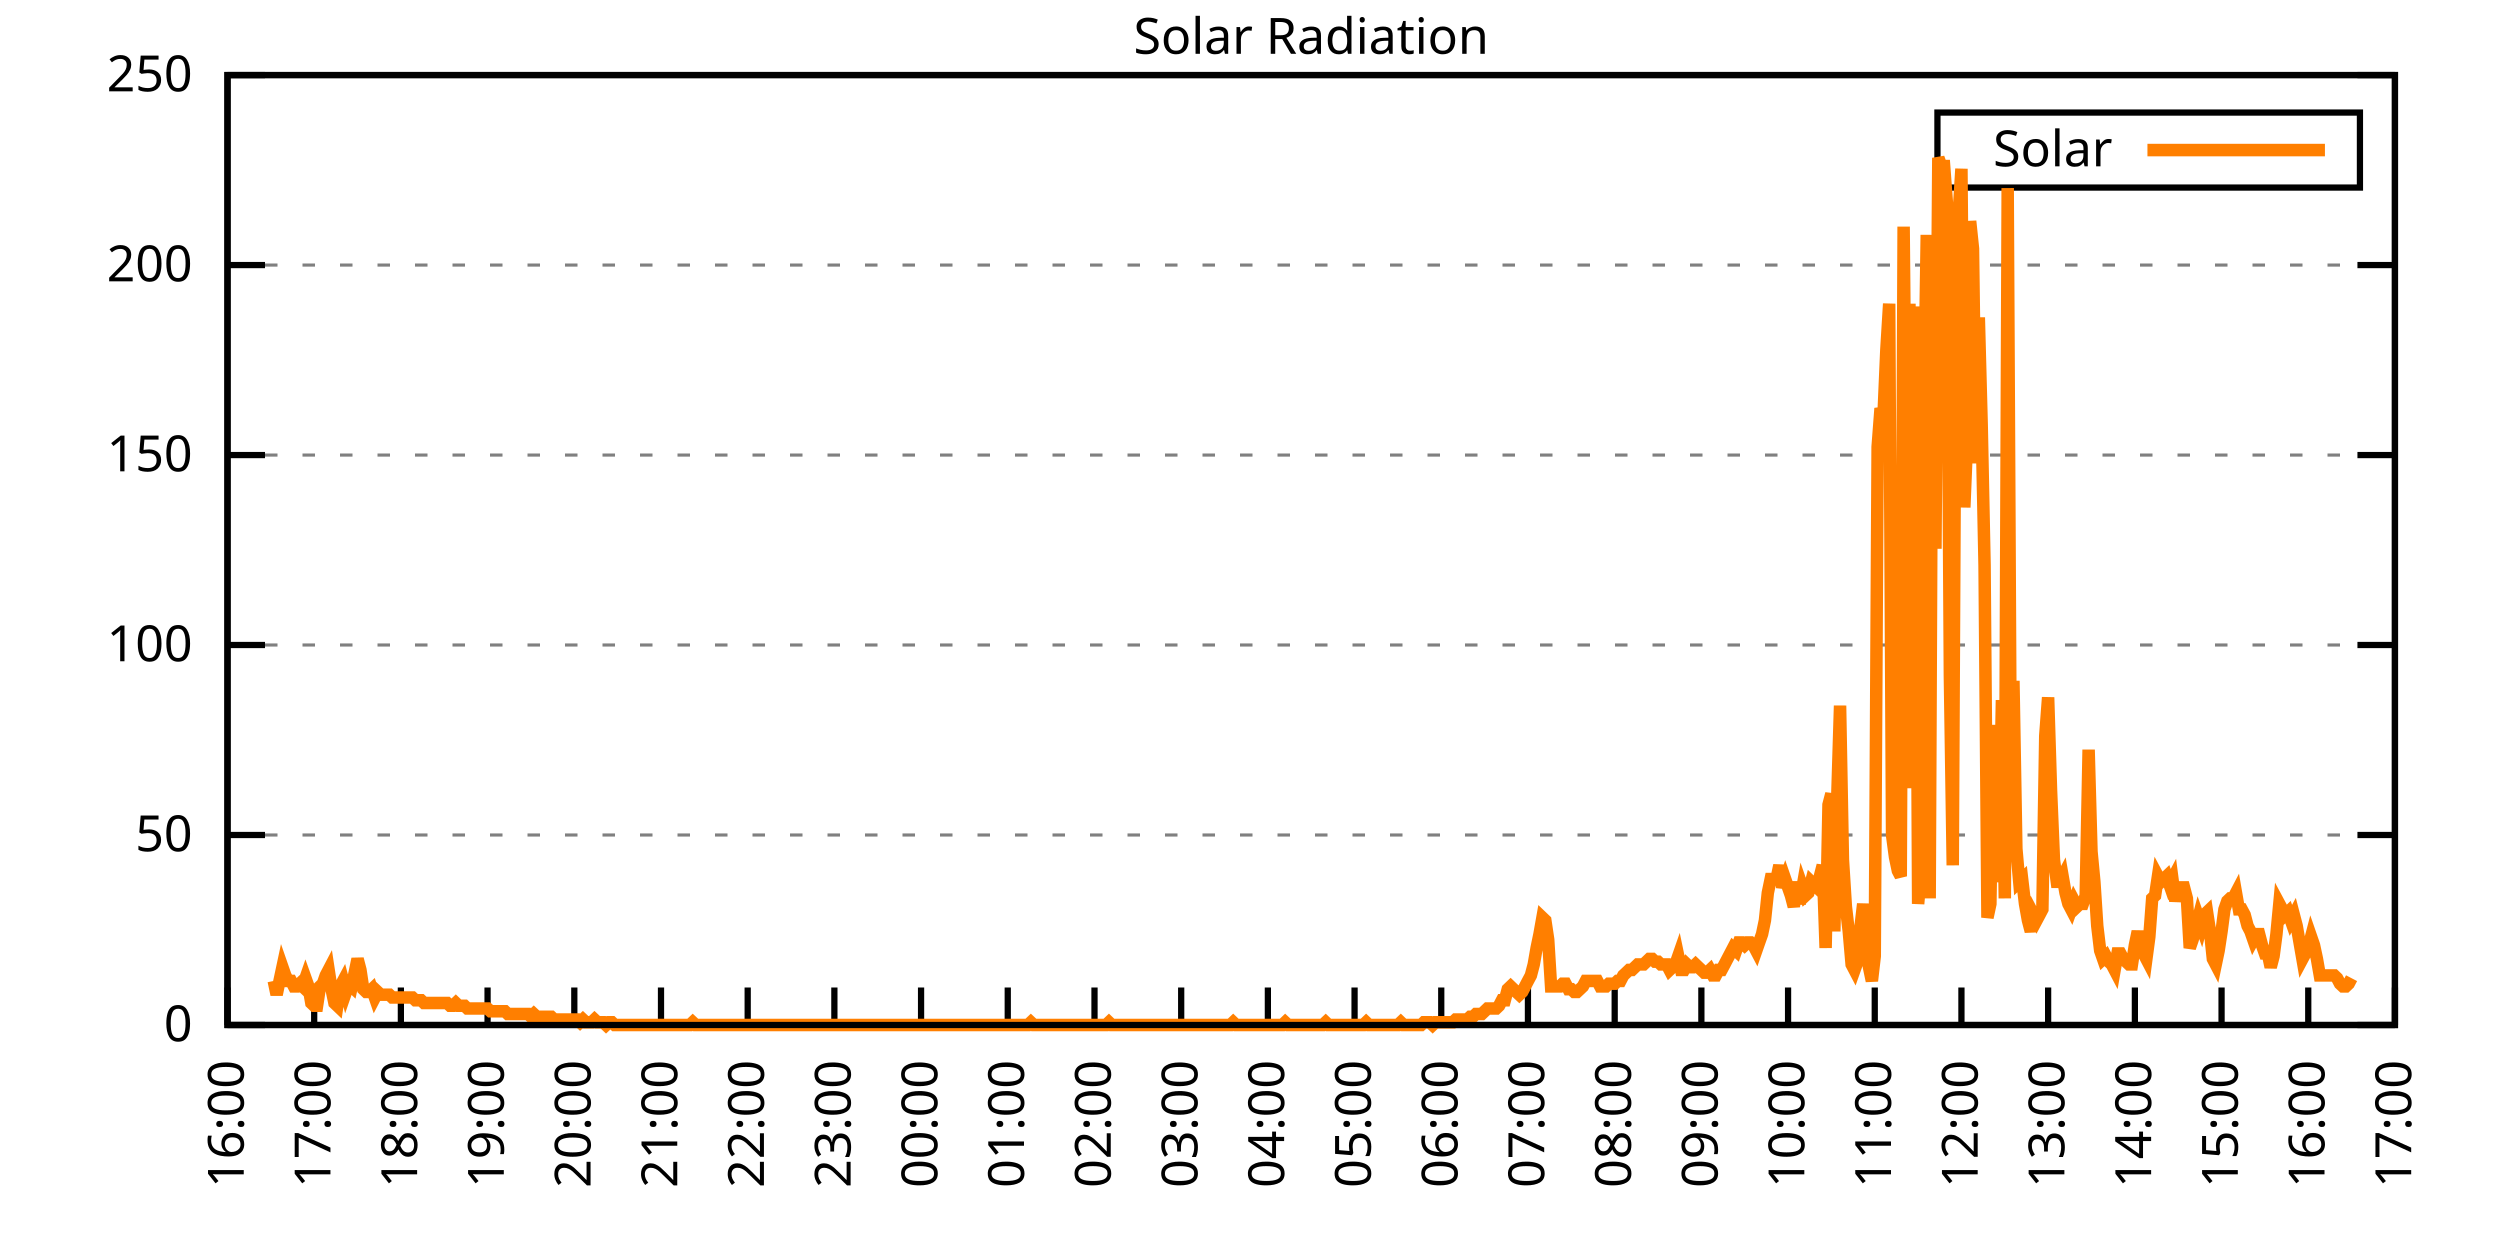
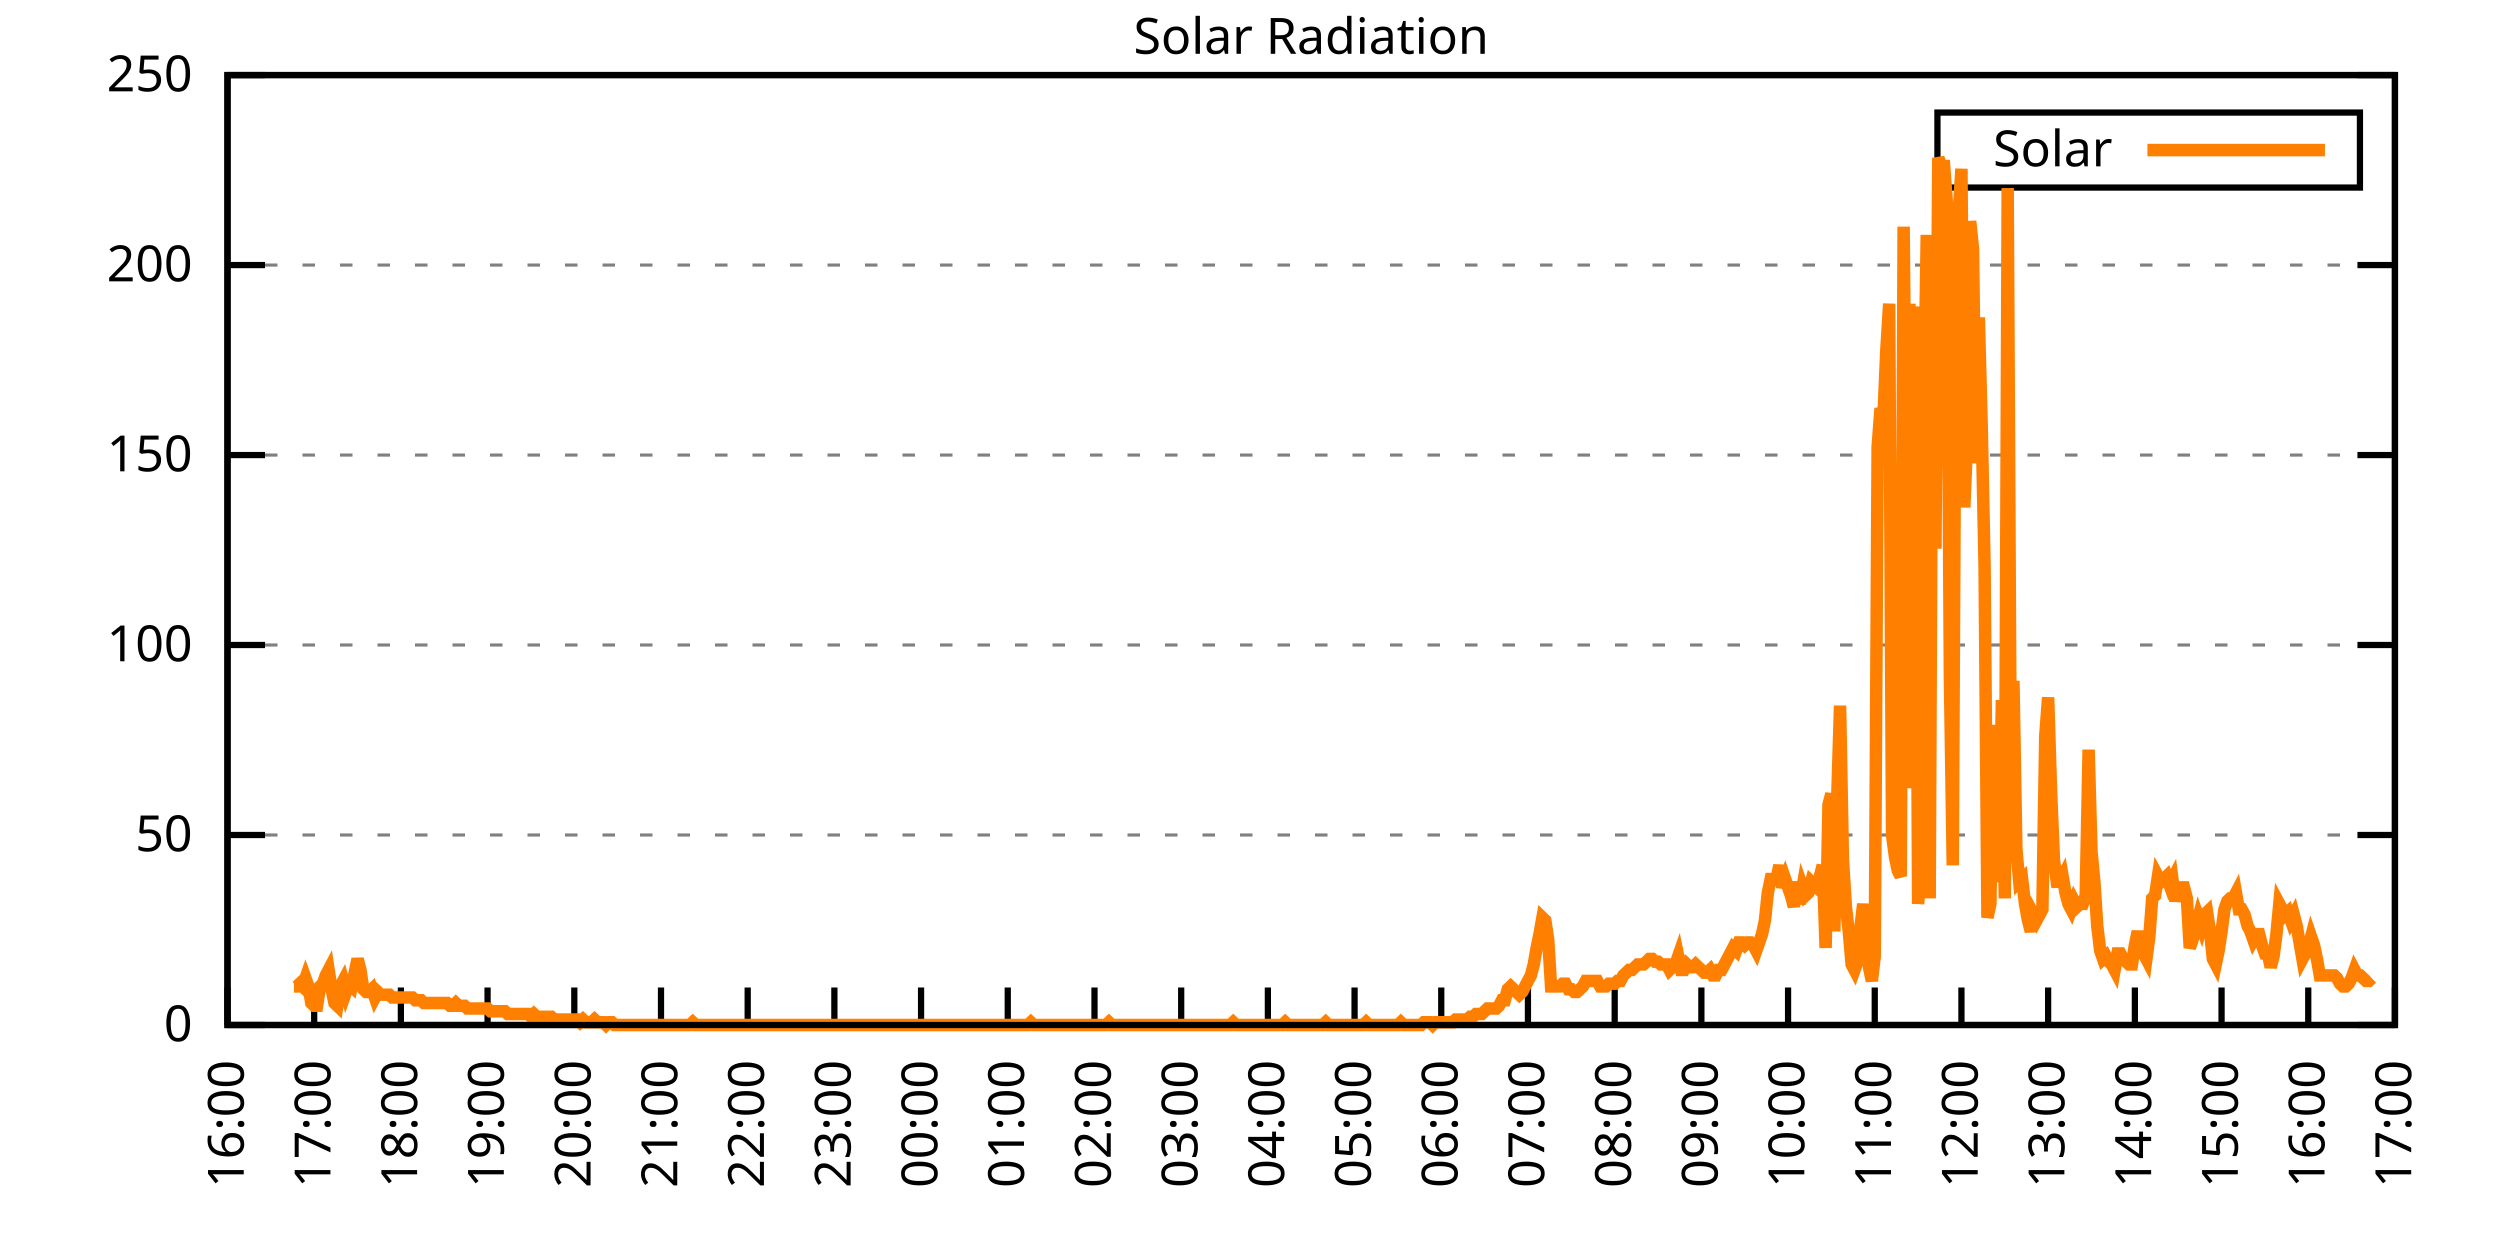
<svg xmlns="http://www.w3.org/2000/svg" xmlns:xlink="http://www.w3.org/1999/xlink" width="400" height="200" viewBox="0 0 400 200">
  <g id="gnuplot_canvas">
    <rect x="0" y="0" width="400" height="200" fill="none" />
    <defs>
      <circle id="gpDot" r="0.5" stroke-width="0.5" stroke="currentColor" />
      <path id="gpPt0" stroke-width="0.333" stroke="currentColor" d="M-1,0 h2 M0,-1 v2" />
      <path id="gpPt1" stroke-width="0.333" stroke="currentColor" d="M-1,-1 L1,1 M1,-1 L-1,1" />
      <path id="gpPt2" stroke-width="0.333" stroke="currentColor" d="M-1,0 L1,0 M0,-1 L0,1 M-1,-1 L1,1 M-1,1 L1,-1" />
      <rect id="gpPt3" stroke-width="0.333" stroke="currentColor" x="-1" y="-1" width="2" height="2" />
      <rect id="gpPt4" stroke-width="0.333" stroke="currentColor" fill="currentColor" x="-1" y="-1" width="2" height="2" />
      <circle id="gpPt5" stroke-width="0.333" stroke="currentColor" cx="0" cy="0" r="1" />
      <use xlink:href="#gpPt5" id="gpPt6" fill="currentColor" stroke="none" />
      <path id="gpPt7" stroke-width="0.333" stroke="currentColor" d="M0,-1.33 L-1.33,0.67 L1.33,0.67 z" />
      <use xlink:href="#gpPt7" id="gpPt8" fill="currentColor" stroke="none" />
      <use xlink:href="#gpPt7" id="gpPt9" stroke="currentColor" transform="rotate(180)" />
      <use xlink:href="#gpPt9" id="gpPt10" fill="currentColor" stroke="none" />
      <use xlink:href="#gpPt3" id="gpPt11" stroke="currentColor" transform="rotate(45)" />
      <use xlink:href="#gpPt11" id="gpPt12" fill="currentColor" stroke="none" />
      <path id="gpPt13" stroke-width="0.333" stroke="currentColor" d="M0,1.330 L1.265,0.411 L0.782,-1.067 L-0.782,-1.076 L-1.265,0.411 z" />
      <use xlink:href="#gpPt13" id="gpPt14" fill="currentColor" stroke="none" />
      <filter id="textbox" filterUnits="objectBoundingBox" x="0" y="0" height="1" width="1">
        <feFlood flood-color="white" flood-opacity="1" result="bgnd" />
        <feComposite in="SourceGraphic" in2="bgnd" operator="atop" />
      </filter>
      <filter id="greybox" filterUnits="objectBoundingBox" x="0" y="0" height="1" width="1">
        <feFlood flood-color="lightgrey" flood-opacity="1" result="grey" />
        <feComposite in="SourceGraphic" in2="grey" operator="atop" />
      </filter>
    </defs>
    <g fill="none" color="white" stroke="currentColor" stroke-width="1.00" stroke-linecap="butt" stroke-linejoin="miter">
</g>
    <g fill="none" color="black" stroke="currentColor" stroke-width="1.00" stroke-linecap="butt" stroke-linejoin="miter">
      <g stroke="none" shape-rendering="crispEdges">
        <polygon fill="rgb(255, 255, 255)" points="36.40,164.00 383.18,164.00 383.18,12.02 36.40,12.02 " />
      </g>
    </g>
    <g fill="none" color="black" stroke="currentColor" stroke-width="1.00" stroke-linecap="butt" stroke-linejoin="miter">
</g>
    <g fill="none" color="black" stroke="black" stroke-width="0.50" stroke-linecap="butt" stroke-linejoin="miter">
</g>
    <g fill="none" color="gray" stroke="currentColor" stroke-width="0.50" stroke-linecap="butt" stroke-linejoin="miter">
      <path stroke="gray" stroke-dasharray="2,4" class="gridline" d="M36.40,164.00 L383.19,164.00  " />
    </g>
    <g fill="none" color="gray" stroke="gray" stroke-width="1.00" stroke-linecap="butt" stroke-linejoin="miter">
</g>
    <g fill="none" color="black" stroke="currentColor" stroke-width="1.00" stroke-linecap="butt" stroke-linejoin="miter">
      <path stroke="black" d="M36.40,164.00 L42.40,164.00 M383.19,164.00 L377.19,164.00  " />
      <g transform="translate(30.80,166.60)" stroke="none" fill="black" font-family="Sans" font-size="8.00" text-anchor="end">
        <text>
          <tspan font-family="Sans"> 0</tspan>
        </text>
      </g>
    </g>
    <g fill="none" color="black" stroke="currentColor" stroke-width="1.00" stroke-linecap="butt" stroke-linejoin="miter">
</g>
    <g fill="none" color="black" stroke="black" stroke-width="0.50" stroke-linecap="butt" stroke-linejoin="miter">
</g>
    <g fill="none" color="gray" stroke="currentColor" stroke-width="0.50" stroke-linecap="butt" stroke-linejoin="miter">
      <path stroke="gray" stroke-dasharray="2,4" class="gridline" d="M36.40,133.60 L383.19,133.60  " />
    </g>
    <g fill="none" color="gray" stroke="gray" stroke-width="1.00" stroke-linecap="butt" stroke-linejoin="miter">
</g>
    <g fill="none" color="black" stroke="currentColor" stroke-width="1.00" stroke-linecap="butt" stroke-linejoin="miter">
      <path stroke="black" d="M36.40,133.60 L42.40,133.60 M383.19,133.60 L377.19,133.60  " />
      <g transform="translate(30.80,136.20)" stroke="none" fill="black" font-family="Sans" font-size="8.00" text-anchor="end">
        <text>
          <tspan font-family="Sans"> 50</tspan>
        </text>
      </g>
    </g>
    <g fill="none" color="black" stroke="currentColor" stroke-width="1.00" stroke-linecap="butt" stroke-linejoin="miter">
</g>
    <g fill="none" color="black" stroke="black" stroke-width="0.50" stroke-linecap="butt" stroke-linejoin="miter">
</g>
    <g fill="none" color="gray" stroke="currentColor" stroke-width="0.50" stroke-linecap="butt" stroke-linejoin="miter">
      <path stroke="gray" stroke-dasharray="2,4" class="gridline" d="M36.40,103.20 L383.19,103.20  " />
    </g>
    <g fill="none" color="gray" stroke="gray" stroke-width="1.00" stroke-linecap="butt" stroke-linejoin="miter">
</g>
    <g fill="none" color="black" stroke="currentColor" stroke-width="1.00" stroke-linecap="butt" stroke-linejoin="miter">
      <path stroke="black" d="M36.40,103.20 L42.40,103.20 M383.19,103.20 L377.19,103.20  " />
      <g transform="translate(30.80,105.80)" stroke="none" fill="black" font-family="Sans" font-size="8.00" text-anchor="end">
        <text>
          <tspan font-family="Sans"> 100</tspan>
        </text>
      </g>
    </g>
    <g fill="none" color="black" stroke="currentColor" stroke-width="1.00" stroke-linecap="butt" stroke-linejoin="miter">
</g>
    <g fill="none" color="black" stroke="black" stroke-width="0.50" stroke-linecap="butt" stroke-linejoin="miter">
</g>
    <g fill="none" color="gray" stroke="currentColor" stroke-width="0.50" stroke-linecap="butt" stroke-linejoin="miter">
      <path stroke="gray" stroke-dasharray="2,4" class="gridline" d="M36.40,72.81 L383.19,72.81  " />
    </g>
    <g fill="none" color="gray" stroke="gray" stroke-width="1.00" stroke-linecap="butt" stroke-linejoin="miter">
</g>
    <g fill="none" color="black" stroke="currentColor" stroke-width="1.00" stroke-linecap="butt" stroke-linejoin="miter">
      <path stroke="black" d="M36.40,72.81 L42.40,72.81 M383.19,72.81 L377.19,72.81  " />
      <g transform="translate(30.80,75.41)" stroke="none" fill="black" font-family="Sans" font-size="8.00" text-anchor="end">
        <text>
          <tspan font-family="Sans"> 150</tspan>
        </text>
      </g>
    </g>
    <g fill="none" color="black" stroke="currentColor" stroke-width="1.00" stroke-linecap="butt" stroke-linejoin="miter">
</g>
    <g fill="none" color="black" stroke="black" stroke-width="0.50" stroke-linecap="butt" stroke-linejoin="miter">
</g>
    <g fill="none" color="gray" stroke="currentColor" stroke-width="0.50" stroke-linecap="butt" stroke-linejoin="miter">
      <path stroke="gray" stroke-dasharray="2,4" class="gridline" d="M36.40,42.41 L383.19,42.41  " />
    </g>
    <g fill="none" color="gray" stroke="gray" stroke-width="1.00" stroke-linecap="butt" stroke-linejoin="miter">
</g>
    <g fill="none" color="black" stroke="currentColor" stroke-width="1.00" stroke-linecap="butt" stroke-linejoin="miter">
      <path stroke="black" d="M36.40,42.41 L42.40,42.41 M383.19,42.41 L377.19,42.41  " />
      <g transform="translate(30.80,45.01)" stroke="none" fill="black" font-family="Sans" font-size="8.00" text-anchor="end">
        <text>
          <tspan font-family="Sans"> 200</tspan>
        </text>
      </g>
    </g>
    <g fill="none" color="black" stroke="currentColor" stroke-width="1.00" stroke-linecap="butt" stroke-linejoin="miter">
</g>
    <g fill="none" color="black" stroke="black" stroke-width="0.50" stroke-linecap="butt" stroke-linejoin="miter">
</g>
    <g fill="none" color="gray" stroke="currentColor" stroke-width="0.50" stroke-linecap="butt" stroke-linejoin="miter">
      <path stroke="gray" stroke-dasharray="2,4" class="gridline" d="M36.40,12.01 L383.19,12.01  " />
    </g>
    <g fill="none" color="gray" stroke="gray" stroke-width="1.00" stroke-linecap="butt" stroke-linejoin="miter">
</g>
    <g fill="none" color="black" stroke="currentColor" stroke-width="1.00" stroke-linecap="butt" stroke-linejoin="miter">
      <path stroke="black" d="M36.40,12.01 L42.40,12.01 M383.19,12.01 L377.19,12.01  " />
      <g transform="translate(30.80,14.61)" stroke="none" fill="black" font-family="Sans" font-size="8.00" text-anchor="end">
        <text>
          <tspan font-family="Sans"> 250</tspan>
        </text>
      </g>
    </g>
    <g fill="none" color="black" stroke="currentColor" stroke-width="1.00" stroke-linecap="butt" stroke-linejoin="miter">
      <path stroke="black" d="M36.40,164.00 L36.40,158.00  " />
      <g transform="translate(39.00,169.60) rotate(270.00)" stroke="none" fill="black" font-family="Sans" font-size="8.00" text-anchor="end">
        <text>
          <tspan font-family="Sans">16:00</tspan>
        </text>
      </g>
    </g>
    <g fill="none" color="black" stroke="currentColor" stroke-width="1.00" stroke-linecap="butt" stroke-linejoin="miter">
      <path stroke="black" d="M50.27,164.00 L50.27,158.00  " />
      <g transform="translate(52.87,169.60) rotate(270.00)" stroke="none" fill="black" font-family="Sans" font-size="8.00" text-anchor="end">
        <text>
          <tspan font-family="Sans">17:00</tspan>
        </text>
      </g>
    </g>
    <g fill="none" color="black" stroke="currentColor" stroke-width="1.00" stroke-linecap="butt" stroke-linejoin="miter">
      <path stroke="black" d="M64.14,164.00 L64.14,158.00  " />
      <g transform="translate(66.74,169.60) rotate(270.00)" stroke="none" fill="black" font-family="Sans" font-size="8.00" text-anchor="end">
        <text>
          <tspan font-family="Sans">18:00</tspan>
        </text>
      </g>
    </g>
    <g fill="none" color="black" stroke="currentColor" stroke-width="1.00" stroke-linecap="butt" stroke-linejoin="miter">
      <path stroke="black" d="M78.01,164.00 L78.01,158.00  " />
      <g transform="translate(80.61,169.60) rotate(270.00)" stroke="none" fill="black" font-family="Sans" font-size="8.00" text-anchor="end">
        <text>
          <tspan font-family="Sans">19:00</tspan>
        </text>
      </g>
    </g>
    <g fill="none" color="black" stroke="currentColor" stroke-width="1.00" stroke-linecap="butt" stroke-linejoin="miter">
      <path stroke="black" d="M91.89,164.00 L91.89,158.00  " />
      <g transform="translate(94.49,169.60) rotate(270.00)" stroke="none" fill="black" font-family="Sans" font-size="8.00" text-anchor="end">
        <text>
          <tspan font-family="Sans">20:00</tspan>
        </text>
      </g>
    </g>
    <g fill="none" color="black" stroke="currentColor" stroke-width="1.00" stroke-linecap="butt" stroke-linejoin="miter">
      <path stroke="black" d="M105.76,164.00 L105.76,158.00  " />
      <g transform="translate(108.36,169.60) rotate(270.00)" stroke="none" fill="black" font-family="Sans" font-size="8.00" text-anchor="end">
        <text>
          <tspan font-family="Sans">21:00</tspan>
        </text>
      </g>
    </g>
    <g fill="none" color="black" stroke="currentColor" stroke-width="1.00" stroke-linecap="butt" stroke-linejoin="miter">
      <path stroke="black" d="M119.63,164.00 L119.63,158.00  " />
      <g transform="translate(122.23,169.60) rotate(270.00)" stroke="none" fill="black" font-family="Sans" font-size="8.00" text-anchor="end">
        <text>
          <tspan font-family="Sans">22:00</tspan>
        </text>
      </g>
    </g>
    <g fill="none" color="black" stroke="currentColor" stroke-width="1.00" stroke-linecap="butt" stroke-linejoin="miter">
      <path stroke="black" d="M133.50,164.00 L133.50,158.00  " />
      <g transform="translate(136.10,169.60) rotate(270.00)" stroke="none" fill="black" font-family="Sans" font-size="8.00" text-anchor="end">
        <text>
          <tspan font-family="Sans">23:00</tspan>
        </text>
      </g>
    </g>
    <g fill="none" color="black" stroke="currentColor" stroke-width="1.00" stroke-linecap="butt" stroke-linejoin="miter">
      <path stroke="black" d="M147.37,164.00 L147.37,158.00  " />
      <g transform="translate(149.97,169.60) rotate(270.00)" stroke="none" fill="black" font-family="Sans" font-size="8.00" text-anchor="end">
        <text>
          <tspan font-family="Sans">00:00</tspan>
        </text>
      </g>
    </g>
    <g fill="none" color="black" stroke="currentColor" stroke-width="1.00" stroke-linecap="butt" stroke-linejoin="miter">
      <path stroke="black" d="M161.24,164.00 L161.24,158.00  " />
      <g transform="translate(163.84,169.60) rotate(270.00)" stroke="none" fill="black" font-family="Sans" font-size="8.00" text-anchor="end">
        <text>
          <tspan font-family="Sans">01:00</tspan>
        </text>
      </g>
    </g>
    <g fill="none" color="black" stroke="currentColor" stroke-width="1.00" stroke-linecap="butt" stroke-linejoin="miter">
      <path stroke="black" d="M175.12,164.00 L175.12,158.00  " />
      <g transform="translate(177.72,169.60) rotate(270.00)" stroke="none" fill="black" font-family="Sans" font-size="8.00" text-anchor="end">
        <text>
          <tspan font-family="Sans">02:00</tspan>
        </text>
      </g>
    </g>
    <g fill="none" color="black" stroke="currentColor" stroke-width="1.00" stroke-linecap="butt" stroke-linejoin="miter">
      <path stroke="black" d="M188.99,164.00 L188.99,158.00  " />
      <g transform="translate(191.59,169.60) rotate(270.00)" stroke="none" fill="black" font-family="Sans" font-size="8.00" text-anchor="end">
        <text>
          <tspan font-family="Sans">03:00</tspan>
        </text>
      </g>
    </g>
    <g fill="none" color="black" stroke="currentColor" stroke-width="1.00" stroke-linecap="butt" stroke-linejoin="miter">
      <path stroke="black" d="M202.86,164.00 L202.86,158.00  " />
      <g transform="translate(205.46,169.60) rotate(270.00)" stroke="none" fill="black" font-family="Sans" font-size="8.00" text-anchor="end">
        <text>
          <tspan font-family="Sans">04:00</tspan>
        </text>
      </g>
    </g>
    <g fill="none" color="black" stroke="currentColor" stroke-width="1.00" stroke-linecap="butt" stroke-linejoin="miter">
      <path stroke="black" d="M216.73,164.00 L216.73,158.00  " />
      <g transform="translate(219.33,169.60) rotate(270.00)" stroke="none" fill="black" font-family="Sans" font-size="8.00" text-anchor="end">
        <text>
          <tspan font-family="Sans">05:00</tspan>
        </text>
      </g>
    </g>
    <g fill="none" color="black" stroke="currentColor" stroke-width="1.00" stroke-linecap="butt" stroke-linejoin="miter">
      <path stroke="black" d="M230.60,164.00 L230.60,158.00  " />
      <g transform="translate(233.20,169.60) rotate(270.00)" stroke="none" fill="black" font-family="Sans" font-size="8.00" text-anchor="end">
        <text>
          <tspan font-family="Sans">06:00</tspan>
        </text>
      </g>
    </g>
    <g fill="none" color="black" stroke="currentColor" stroke-width="1.00" stroke-linecap="butt" stroke-linejoin="miter">
      <path stroke="black" d="M244.47,164.00 L244.47,158.00  " />
      <g transform="translate(247.07,169.60) rotate(270.00)" stroke="none" fill="black" font-family="Sans" font-size="8.00" text-anchor="end">
        <text>
          <tspan font-family="Sans">07:00</tspan>
        </text>
      </g>
    </g>
    <g fill="none" color="black" stroke="currentColor" stroke-width="1.00" stroke-linecap="butt" stroke-linejoin="miter">
      <path stroke="black" d="M258.35,164.00 L258.35,158.00  " />
      <g transform="translate(260.95,169.60) rotate(270.00)" stroke="none" fill="black" font-family="Sans" font-size="8.00" text-anchor="end">
        <text>
          <tspan font-family="Sans">08:00</tspan>
        </text>
      </g>
    </g>
    <g fill="none" color="black" stroke="currentColor" stroke-width="1.00" stroke-linecap="butt" stroke-linejoin="miter">
      <path stroke="black" d="M272.22,164.00 L272.22,158.00  " />
      <g transform="translate(274.82,169.60) rotate(270.00)" stroke="none" fill="black" font-family="Sans" font-size="8.00" text-anchor="end">
        <text>
          <tspan font-family="Sans">09:00</tspan>
        </text>
      </g>
    </g>
    <g fill="none" color="black" stroke="currentColor" stroke-width="1.00" stroke-linecap="butt" stroke-linejoin="miter">
      <path stroke="black" d="M286.09,164.00 L286.09,158.00  " />
      <g transform="translate(288.69,169.60) rotate(270.00)" stroke="none" fill="black" font-family="Sans" font-size="8.00" text-anchor="end">
        <text>
          <tspan font-family="Sans">10:00</tspan>
        </text>
      </g>
    </g>
    <g fill="none" color="black" stroke="currentColor" stroke-width="1.00" stroke-linecap="butt" stroke-linejoin="miter">
      <path stroke="black" d="M299.96,164.00 L299.96,158.00  " />
      <g transform="translate(302.56,169.60) rotate(270.00)" stroke="none" fill="black" font-family="Sans" font-size="8.00" text-anchor="end">
        <text>
          <tspan font-family="Sans">11:00</tspan>
        </text>
      </g>
    </g>
    <g fill="none" color="black" stroke="currentColor" stroke-width="1.00" stroke-linecap="butt" stroke-linejoin="miter">
      <path stroke="black" d="M313.83,164.00 L313.83,158.00  " />
      <g transform="translate(316.43,169.60) rotate(270.00)" stroke="none" fill="black" font-family="Sans" font-size="8.00" text-anchor="end">
        <text>
          <tspan font-family="Sans">12:00</tspan>
        </text>
      </g>
    </g>
    <g fill="none" color="black" stroke="currentColor" stroke-width="1.00" stroke-linecap="butt" stroke-linejoin="miter">
      <path stroke="black" d="M327.70,164.00 L327.70,158.00  " />
      <g transform="translate(330.30,169.60) rotate(270.00)" stroke="none" fill="black" font-family="Sans" font-size="8.00" text-anchor="end">
        <text>
          <tspan font-family="Sans">13:00</tspan>
        </text>
      </g>
    </g>
    <g fill="none" color="black" stroke="currentColor" stroke-width="1.00" stroke-linecap="butt" stroke-linejoin="miter">
      <path stroke="black" d="M341.58,164.00 L341.58,158.00  " />
      <g transform="translate(344.18,169.60) rotate(270.00)" stroke="none" fill="black" font-family="Sans" font-size="8.00" text-anchor="end">
        <text>
          <tspan font-family="Sans">14:00</tspan>
        </text>
      </g>
    </g>
    <g fill="none" color="black" stroke="currentColor" stroke-width="1.00" stroke-linecap="butt" stroke-linejoin="miter">
      <path stroke="black" d="M355.45,164.00 L355.45,158.00  " />
      <g transform="translate(358.05,169.60) rotate(270.00)" stroke="none" fill="black" font-family="Sans" font-size="8.00" text-anchor="end">
        <text>
          <tspan font-family="Sans">15:00</tspan>
        </text>
      </g>
    </g>
    <g fill="none" color="black" stroke="currentColor" stroke-width="1.00" stroke-linecap="butt" stroke-linejoin="miter">
      <path stroke="black" d="M369.32,164.00 L369.32,158.00  " />
      <g transform="translate(371.92,169.60) rotate(270.00)" stroke="none" fill="black" font-family="Sans" font-size="8.00" text-anchor="end">
        <text>
          <tspan font-family="Sans">16:00</tspan>
        </text>
      </g>
    </g>
    <g fill="none" color="black" stroke="currentColor" stroke-width="1.00" stroke-linecap="butt" stroke-linejoin="miter">
      <path stroke="black" d="M383.19,164.00 L383.19,158.00  " />
      <g transform="translate(385.79,169.60) rotate(270.00)" stroke="none" fill="black" font-family="Sans" font-size="8.00" text-anchor="end">
        <text>
          <tspan font-family="Sans">17:00</tspan>
        </text>
      </g>
    </g>
    <g fill="none" color="black" stroke="currentColor" stroke-width="1.00" stroke-linecap="butt" stroke-linejoin="miter">
</g>
    <g fill="none" color="black" stroke="currentColor" stroke-width="1.00" stroke-linecap="butt" stroke-linejoin="miter">
      <path stroke="black" d="M36.40,12.01 L36.40,164.00 L383.19,164.00 L383.19,12.01 L36.40,12.01 Z  " />
    </g>
    <g fill="none" color="black" stroke="currentColor" stroke-width="1.00" stroke-linecap="butt" stroke-linejoin="miter">
</g>
    <g fill="none" color="black" stroke="currentColor" stroke-width="1.00" stroke-linecap="butt" stroke-linejoin="miter">
      <path stroke="black" d="M309.99,30.01 L309.99,18.01 L377.59,18.01 L377.59,30.01 L309.99,30.01 Z  " />
    </g>
    <g id="Solar_Radiation_plot_1">
      <g fill="none" color="white" stroke="black" stroke-width="2.00" stroke-linecap="butt" stroke-linejoin="miter">
</g>
      <g fill="none" color="black" stroke="currentColor" stroke-width="2.00" stroke-linecap="butt" stroke-linejoin="miter">
        <g transform="translate(337.99,26.61)" stroke="none" fill="black" font-family="Sans" font-size="8.00" text-anchor="end">
          <text>
            <tspan font-family="Sans">Solar</tspan>
          </text>
        </g>
      </g>
      <g fill="none" color="black" stroke="currentColor" stroke-width="2.00" stroke-linecap="butt" stroke-linejoin="miter">
-         <path stroke="rgb(255, 127,   0)" d="M343.59,24.01 L371.99,24.01 M43.80,156.95 L44.26,159.15 L44.72,156.95 L45.19,154.75 L45.65,156.07 L46.11,156.95   L46.57,156.95 L47.03,157.83 L47.50,157.83 L47.96,157.39 L48.42,157.83 L48.88,156.51 L49.35,157.83 L49.81,160.48   L50.27,160.92 L50.73,160.92 L51.20,157.83 L51.66,157.39 L52.12,156.07 L52.58,155.19 L53.05,158.27 L53.51,160.48   L53.97,160.92 L54.43,157.83 L54.90,156.95 L55.36,158.71 L55.82,157.39 L56.28,157.83 L56.75,155.63 L57.21,153.43   L57.67,155.19 L58.13,158.27 L58.59,158.71 L59.06,158.71 L59.52,158.27 L59.98,159.60 L60.44,158.71 L60.91,159.15   L61.37,159.15 L61.83,159.15 L62.29,159.15 L62.76,159.60 L63.22,159.60 L63.68,159.60 L64.14,159.60 L64.61,159.60   L65.07,159.60 L65.53,159.60 L65.99,159.60 L66.46,160.04 L66.92,160.04 L67.38,160.04 L67.84,160.48 L68.30,160.48   L68.77,160.48 L69.23,160.48 L69.69,160.48 L70.15,160.48 L70.62,160.48 L71.08,160.48 L71.54,160.48 L72.00,160.92   L72.47,160.92 L72.93,160.48 L73.39,160.92 L73.85,160.92 L74.32,160.92 L74.78,161.36 L75.24,161.36 L75.70,161.36   L76.17,161.36 L76.63,161.36 L77.09,161.36 L77.55,161.36 L78.01,161.36 L78.48,161.80 L78.94,161.80 L79.40,161.80   L79.86,161.80 L80.33,161.80 L80.79,161.80 L81.25,162.24 L81.71,162.24 L82.18,162.24 L82.64,162.24 L83.10,162.24   L83.56,162.24 L84.03,162.24 L84.49,162.24 L84.95,162.68 L85.41,162.24 L85.88,162.68 L86.34,162.68 L86.80,162.68   L87.26,162.68 L87.72,162.68 L88.19,162.68 L88.65,163.12 L89.11,163.12 L89.57,163.12 L90.04,163.12 L90.50,163.12   L90.96,163.12 L91.42,163.12 L91.89,163.12 L92.35,163.12 L92.81,163.56 L93.27,163.12 L93.74,163.56 L94.20,163.56   L94.66,163.56 L95.12,163.12 L95.59,163.56 L96.05,163.56 L96.51,163.56 L96.97,164.00 L97.44,163.56 L97.90,163.56   L98.36,164.00 L98.82,164.00 L99.28,164.00 L99.75,164.00 L100.21,164.00 L100.67,164.00 L101.13,164.00 L101.60,164.00   L102.06,164.00 L102.52,164.00 L102.98,164.00 L103.45,164.00 L103.91,164.00 L104.37,164.00 L104.83,164.00 L105.30,164.00   L105.76,164.00 L106.22,164.00 L106.68,164.00 L107.15,164.00 L107.61,164.00 L108.07,164.00 L108.53,164.00 L108.99,164.00   L109.46,164.00 L109.92,164.00 L110.38,164.00 L110.84,163.56 L111.31,164.00 L111.77,164.00 L112.23,164.00 L112.69,164.00   L113.16,164.00 L113.62,164.00 L114.08,164.00 L114.54,164.00 L115.01,164.00 L115.47,164.00 L115.93,164.00 L116.39,164.00   L116.86,164.00 L117.32,164.00 L117.78,164.00 L118.24,164.00 L118.70,164.00 L119.17,164.00 L119.63,164.00 L120.09,164.00   L120.55,164.00 L121.02,164.00 L121.48,164.00 L121.94,164.00 L122.40,164.00 L122.87,164.00 L123.33,164.00 L123.79,164.00   L124.25,164.00 L124.72,164.00 L125.18,164.00 L125.64,164.00 L126.10,164.00 L126.57,164.00 L127.03,164.00 L127.49,164.00   L127.95,164.00 L128.41,164.00 L128.88,164.00 L129.34,164.00 L129.80,164.00 L130.26,164.00 L130.73,164.00 L131.19,164.00   L131.65,164.00 L132.11,164.00 L132.58,164.00 L133.04,164.00 L133.50,164.00 L133.96,164.00 L134.43,164.00 L134.89,164.00   L135.35,164.00 L135.81,164.00 L136.28,164.00 L136.74,164.00 L137.20,164.00 L137.66,164.00 L138.13,164.00 L138.59,164.00   L139.05,164.00 L139.51,164.00 L139.97,164.00 L140.44,164.00 L140.90,164.00 L141.36,164.00 L141.82,164.00 L142.29,164.00   L142.75,164.00 L143.21,164.00 L143.67,164.00 L144.14,164.00 L144.60,164.00 L145.06,164.00 L145.52,164.00 L145.99,164.00   L146.45,164.00 L146.91,164.00 L147.37,164.00 L147.84,164.00 L148.30,164.00 L148.76,164.00 L149.22,164.00 L149.68,164.00   L150.15,164.00 L150.61,164.00 L151.07,164.00 L151.53,164.00 L152.00,164.00 L152.46,164.00 L152.92,164.00 L153.38,164.00   L153.85,164.00 L154.31,164.00 L154.77,164.00 L155.23,164.00 L155.70,164.00 L156.16,164.00 L156.62,164.00 L157.08,164.00   L157.55,164.00 L158.01,164.00 L158.47,164.00 L158.93,164.00 L159.39,164.00 L159.86,164.00 L160.32,164.00 L160.78,164.00   L161.24,164.00 L161.71,164.00 L162.17,164.00 L162.63,164.00 L163.09,164.00 L163.56,164.00 L164.02,164.00 L164.48,164.00   L164.94,163.56 L165.41,164.00 L165.87,164.00 L166.33,164.00 L166.79,164.00 L167.26,164.00 L167.72,164.00 L168.18,164.00   L168.64,164.00 L169.10,164.00 L169.57,164.00 L170.03,164.00 L170.49,164.00 L170.95,164.00 L171.42,164.00 L171.88,164.00   L172.34,164.00 L172.80,164.00 L173.27,164.00 L173.73,164.00 L174.19,164.00 L174.65,164.00 L175.12,164.00 L175.58,164.00   L176.04,164.00 L176.50,164.00 L176.97,164.00 L177.43,163.56 L177.89,164.00 L178.35,164.00 L178.82,164.00 L179.28,164.00   L179.74,164.00 L180.20,164.00 L180.66,164.00 L181.13,164.00 L181.59,164.00 L182.05,164.00 L182.51,164.00 L182.98,164.00   L183.44,164.00 L183.90,164.00 L184.36,164.00 L184.83,164.00 L185.29,164.00 L185.75,164.00 L186.21,164.00 L186.68,164.00   L187.14,164.00 L187.60,164.00 L188.06,164.00 L188.53,164.00 L188.99,164.00 L189.45,164.00 L189.91,164.00 L190.37,164.00   L190.84,164.00 L191.30,164.00 L191.76,164.00 L192.22,164.00 L192.69,164.00 L193.15,164.00 L193.61,164.00 L194.07,164.00   L194.54,164.00 L195.00,164.00 L195.46,164.00 L195.92,164.00 L196.39,164.00 L196.85,164.00 L197.31,163.56 L197.77,164.00   L198.24,164.00 L198.70,164.00 L199.16,164.00 L199.62,164.00 L200.08,164.00 L200.55,164.00 L201.01,164.00 L201.47,164.00   L201.93,164.00 L202.40,164.00 L202.86,164.00 L203.32,164.00 L203.78,164.00 L204.25,164.00 L204.71,164.00 L205.17,164.00   L205.63,163.56 L206.10,164.00 L206.56,164.00 L207.02,164.00 L207.48,164.00 L207.95,164.00 L208.41,164.00 L208.87,164.00   L209.33,164.00 L209.80,164.00 L210.26,164.00 L210.72,164.00 L211.18,164.00 L211.64,164.00 L212.11,163.56 L212.57,164.00   L213.03,164.00 L213.49,164.00 L213.96,164.00 L214.42,164.00 L214.88,164.00 L215.34,164.00 L215.81,164.00 L216.27,164.00   L216.73,164.00 L217.19,164.00 L217.66,164.00 L218.12,164.00 L218.58,163.56 L219.04,164.00 L219.51,164.00 L219.97,164.00   L220.43,164.00 L220.89,164.00 L221.35,164.00 L221.82,164.00 L222.28,164.00 L222.74,164.00 L223.20,164.00 L223.67,164.00   L224.13,163.56 L224.59,164.00 L225.05,164.00 L225.52,164.00 L225.98,164.00 L226.44,164.00 L226.90,164.00 L227.37,164.00   L227.83,163.56 L228.29,163.56 L228.75,163.56 L229.22,164.00 L229.68,163.56 L230.14,163.56 L230.60,163.56 L231.06,163.56   L231.53,163.56 L231.99,163.56 L232.45,163.56 L232.91,163.12 L233.38,163.12 L233.84,163.12 L234.30,163.12 L234.76,163.12   L235.23,162.68 L235.69,162.68 L236.15,162.24 L236.61,162.24 L237.08,162.24 L237.54,161.80 L238.00,161.36 L238.46,161.36   L238.93,161.36 L239.39,161.36 L239.85,160.92 L240.31,160.04 L240.77,160.04 L241.24,158.27 L241.70,157.83 L242.16,158.27   L242.62,158.71 L243.09,159.15 L243.55,158.71 L244.01,157.83 L244.47,156.95 L244.94,156.07 L245.40,154.31 L245.86,151.67   L246.32,149.46 L246.79,146.82 L247.25,147.26 L247.71,150.34 L248.17,157.83 L248.64,157.83 L249.10,157.83 L249.56,157.83   L250.02,157.39 L250.49,157.39 L250.95,158.27 L251.41,158.27 L251.87,158.71 L252.33,158.71 L252.80,158.27 L253.26,157.83   L253.72,156.95 L254.18,156.95 L254.65,156.95 L255.11,156.95 L255.57,156.95 L256.03,157.83 L256.50,157.83 L256.96,157.83   L257.42,157.39 L257.88,157.39 L258.35,157.39 L258.81,156.95 L259.27,156.95 L259.73,156.07 L260.20,155.63 L260.66,155.19   L261.12,155.19 L261.58,154.75 L262.04,154.31 L262.51,154.31 L262.97,154.31 L263.43,153.87 L263.89,153.43 L264.36,153.43   L264.82,153.87 L265.28,153.87 L265.74,154.31 L266.21,154.31 L266.67,154.31 L267.13,155.19 L267.59,154.75 L268.06,154.31   L268.52,152.99 L268.98,155.19 L269.44,155.19 L269.91,154.31 L270.37,154.75 L270.83,154.75 L271.29,154.31 L271.75,154.75   L272.22,155.19 L272.68,155.63 L273.14,155.63 L273.60,155.19 L274.07,156.07 L274.53,156.07 L274.99,155.19 L275.45,155.19   L275.92,154.31 L276.38,153.43 L276.84,152.55 L277.30,151.67 L277.77,152.11 L278.23,150.79 L278.69,150.79 L279.15,151.23   L279.62,150.79 L280.08,150.79 L280.54,151.23 L281.00,152.11 L281.46,150.79 L281.93,149.46 L282.39,147.26 L282.85,142.86   L283.31,140.65 L283.78,140.65 L284.24,140.65 L284.70,138.45 L285.16,141.98 L285.63,140.65 L286.09,141.98 L286.55,143.30   L287.01,145.06 L287.48,141.09 L287.94,144.62 L288.40,141.98 L288.86,143.30 L289.33,142.86 L289.79,141.09 L290.25,141.54   L290.71,141.98 L291.18,140.21 L291.64,138.45 L292.10,151.67 L292.56,128.76 L293.02,127.00 L293.49,149.02 L293.95,127.88   L294.41,112.90 L294.87,137.57 L295.34,145.06 L295.80,149.02 L296.26,154.31 L296.72,155.19 L297.19,153.87 L297.65,148.58   L298.11,144.62 L298.57,151.67 L299.04,154.75 L299.50,156.95 L299.96,152.99 L300.42,71.50 L300.89,65.33 L301.35,66.65   L301.81,56.08 L302.27,48.59 L302.73,133.61 L303.20,137.13 L303.66,139.33 L304.12,140.21 L304.58,36.26 L305.05,86.03   L305.51,48.59 L305.97,126.12 L306.43,49.03 L306.90,144.62 L307.36,139.33 L307.82,67.97 L308.28,37.58 L308.75,143.74   L309.21,41.54 L309.67,87.80 L310.13,25.25 L310.60,26.57 L311.06,26.57 L311.52,32.73 L311.98,108.06 L312.44,138.45   L312.91,46.83 L313.37,34.50 L313.83,27.01 L314.29,81.19 L314.76,69.74 L315.22,35.38 L315.68,39.78 L316.14,74.14   L316.61,50.79 L317.07,67.97 L317.53,90.44 L317.99,146.82 L318.46,144.62 L318.92,115.99 L319.38,141.09 L319.84,137.57   L320.31,112.02 L320.77,143.74 L321.23,30.09 L321.69,118.19 L322.15,108.94 L322.62,135.81 L323.08,141.09 L323.54,140.65   L324.00,144.62 L324.47,147.26 L324.93,149.02 L325.39,146.38 L325.85,147.26 L326.32,146.38 L326.78,145.50 L327.24,117.75   L327.70,111.58 L328.17,126.56 L328.63,137.57 L329.09,141.09 L329.55,141.09 L330.02,140.21 L330.48,142.86 L330.94,144.62   L331.40,145.50 L331.87,144.18 L332.33,145.06 L332.79,144.62 L333.25,144.62 L333.71,143.30 L334.18,119.95 L334.64,136.25   L335.10,141.09 L335.56,148.14 L336.03,152.11 L336.49,153.43 L336.95,152.99 L337.41,153.87 L337.88,154.31 L338.34,155.19   L338.80,152.55 L339.26,152.55 L339.73,153.43 L340.19,153.87 L340.65,154.31 L341.11,154.31 L341.58,151.23 L342.04,149.02   L342.50,151.67 L342.96,152.55 L343.42,153.43 L343.89,149.90 L344.35,143.74 L344.81,143.30 L345.27,140.21 L345.74,141.09   L346.20,140.65 L346.66,140.21 L347.12,141.54 L347.59,140.65 L348.05,144.18 L348.51,141.98 L348.97,141.98 L349.44,141.98   L349.90,143.74 L350.36,151.67 L350.82,150.34 L351.29,148.58 L351.75,146.82 L352.21,148.14 L352.67,146.38 L353.13,145.94   L353.60,149.02 L354.06,153.43 L354.52,154.31 L354.98,152.11 L355.45,149.02 L355.91,145.50 L356.37,144.18 L356.83,143.74   L357.30,143.74 L357.76,142.86 L358.22,145.50 L358.68,145.50 L359.15,146.38 L359.61,148.14 L360.07,149.02 L360.53,150.34   L361.00,149.46 L361.46,149.46 L361.92,151.23 L362.38,152.55 L362.84,152.55 L363.31,154.75 L363.77,152.99 L364.23,149.46   L364.69,144.62 L365.16,145.50 L365.62,146.38 L366.08,145.94 L366.54,147.26 L367.01,146.38 L367.47,148.14 L367.93,150.79   L368.39,153.43 L368.86,152.55 L369.32,151.67 L369.78,149.90 L370.24,151.23 L370.71,153.43 L371.17,156.07 L371.63,156.07   L372.09,156.07 L372.56,156.07 L373.02,156.07 L373.48,156.07 L373.94,156.51 L374.40,157.39 L374.87,157.83 L375.33,157.83   L375.79,157.39 L376.25,156.51  " />
+         <path stroke="rgb(255, 127,   0)" d="M343.59,24.01 L371.99,24.01 M47.03,157.83 L47.50,157.83 L47.96,157.39 L48.42,157.83 L48.88,156.51 L49.35,157.83   L49.81,160.48 L50.27,160.92 L50.73,160.92 L51.20,157.83 L51.66,157.39 L52.12,156.07 L52.58,155.19 L53.05,158.27   L53.51,160.48 L53.97,160.92 L54.43,157.83 L54.90,156.95 L55.36,158.71 L55.82,157.39 L56.28,157.83 L56.75,155.63   L57.21,153.43 L57.67,155.19 L58.13,158.27 L58.59,158.71 L59.06,158.71 L59.52,158.27 L59.98,159.60 L60.44,158.71   L60.91,159.15 L61.37,159.15 L61.83,159.15 L62.29,159.15 L62.76,159.60 L63.22,159.60 L63.68,159.60 L64.14,159.60   L64.61,159.60 L65.07,159.60 L65.53,159.60 L65.99,159.60 L66.46,160.04 L66.92,160.04 L67.38,160.04 L67.84,160.48   L68.30,160.48 L68.77,160.48 L69.23,160.48 L69.69,160.48 L70.15,160.48 L70.62,160.48 L71.08,160.48 L71.54,160.48   L72.00,160.92 L72.47,160.92 L72.93,160.48 L73.39,160.92 L73.85,160.92 L74.32,160.92 L74.78,161.36 L75.24,161.36   L75.70,161.36 L76.17,161.36 L76.63,161.36 L77.09,161.36 L77.55,161.36 L78.01,161.36 L78.48,161.80 L78.94,161.80   L79.40,161.80 L79.86,161.80 L80.33,161.80 L80.79,161.80 L81.25,162.24 L81.71,162.24 L82.18,162.24 L82.64,162.24   L83.10,162.24 L83.56,162.24 L84.03,162.24 L84.49,162.24 L84.95,162.68 L85.41,162.24 L85.88,162.68 L86.34,162.68   L86.80,162.68 L87.26,162.68 L87.72,162.68 L88.19,162.68 L88.65,163.12 L89.11,163.12 L89.57,163.12 L90.04,163.12   L90.50,163.12 L90.96,163.12 L91.42,163.12 L91.89,163.12 L92.35,163.12 L92.81,163.56 L93.27,163.12 L93.74,163.56   L94.20,163.56 L94.66,163.56 L95.12,163.12 L95.59,163.56 L96.05,163.56 L96.51,163.56 L96.97,164.00 L97.44,163.56   L97.90,163.56 L98.36,164.00 L98.82,164.00 L99.28,164.00 L99.75,164.00 L100.21,164.00 L100.67,164.00 L101.13,164.00   L101.60,164.00 L102.06,164.00 L102.52,164.00 L102.98,164.00 L103.45,164.00 L103.91,164.00 L104.37,164.00 L104.83,164.00   L105.30,164.00 L105.76,164.00 L106.22,164.00 L106.68,164.00 L107.15,164.00 L107.61,164.00 L108.07,164.00 L108.53,164.00   L108.99,164.00 L109.46,164.00 L109.92,164.00 L110.38,164.00 L110.84,163.56 L111.31,164.00 L111.77,164.00 L112.23,164.00   L112.69,164.00 L113.16,164.00 L113.62,164.00 L114.08,164.00 L114.54,164.00 L115.01,164.00 L115.47,164.00 L115.93,164.00   L116.39,164.00 L116.86,164.00 L117.32,164.00 L117.78,164.00 L118.24,164.00 L118.70,164.00 L119.17,164.00 L119.63,164.00   L120.09,164.00 L120.55,164.00 L121.02,164.00 L121.48,164.00 L121.94,164.00 L122.40,164.00 L122.87,164.00 L123.33,164.00   L123.79,164.00 L124.25,164.00 L124.72,164.00 L125.18,164.00 L125.64,164.00 L126.10,164.00 L126.57,164.00 L127.03,164.00   L127.49,164.00 L127.95,164.00 L128.41,164.00 L128.88,164.00 L129.34,164.00 L129.80,164.00 L130.26,164.00 L130.73,164.00   L131.19,164.00 L131.65,164.00 L132.11,164.00 L132.58,164.00 L133.04,164.00 L133.50,164.00 L133.96,164.00 L134.43,164.00   L134.89,164.00 L135.35,164.00 L135.81,164.00 L136.28,164.00 L136.74,164.00 L137.20,164.00 L137.66,164.00 L138.13,164.00   L138.59,164.00 L139.05,164.00 L139.51,164.00 L139.97,164.00 L140.44,164.00 L140.90,164.00 L141.36,164.00 L141.82,164.00   L142.29,164.00 L142.75,164.00 L143.21,164.00 L143.67,164.00 L144.14,164.00 L144.60,164.00 L145.06,164.00 L145.52,164.00   L145.99,164.00 L146.45,164.00 L146.91,164.00 L147.37,164.00 L147.84,164.00 L148.30,164.00 L148.76,164.00 L149.22,164.00   L149.68,164.00 L150.15,164.00 L150.61,164.00 L151.07,164.00 L151.53,164.00 L152.00,164.00 L152.46,164.00 L152.92,164.00   L153.38,164.00 L153.85,164.00 L154.31,164.00 L154.77,164.00 L155.23,164.00 L155.70,164.00 L156.16,164.00 L156.62,164.00   L157.08,164.00 L157.55,164.00 L158.01,164.00 L158.47,164.00 L158.93,164.00 L159.39,164.00 L159.86,164.00 L160.32,164.00   L160.78,164.00 L161.24,164.00 L161.71,164.00 L162.17,164.00 L162.63,164.00 L163.09,164.00 L163.56,164.00 L164.02,164.00   L164.48,164.00 L164.94,163.56 L165.41,164.00 L165.87,164.00 L166.33,164.00 L166.79,164.00 L167.26,164.00 L167.72,164.00   L168.18,164.00 L168.64,164.00 L169.10,164.00 L169.57,164.00 L170.03,164.00 L170.49,164.00 L170.95,164.00 L171.42,164.00   L171.88,164.00 L172.34,164.00 L172.80,164.00 L173.27,164.00 L173.73,164.00 L174.19,164.00 L174.65,164.00 L175.12,164.00   L175.58,164.00 L176.04,164.00 L176.50,164.00 L176.97,164.00 L177.43,163.56 L177.89,164.00 L178.35,164.00 L178.82,164.00   L179.28,164.00 L179.74,164.00 L180.20,164.00 L180.66,164.00 L181.13,164.00 L181.59,164.00 L182.05,164.00 L182.51,164.00   L182.98,164.00 L183.44,164.00 L183.90,164.00 L184.36,164.00 L184.83,164.00 L185.29,164.00 L185.75,164.00 L186.21,164.00   L186.68,164.00 L187.14,164.00 L187.60,164.00 L188.06,164.00 L188.53,164.00 L188.99,164.00 L189.45,164.00 L189.91,164.00   L190.37,164.00 L190.84,164.00 L191.30,164.00 L191.76,164.00 L192.22,164.00 L192.69,164.00 L193.15,164.00 L193.61,164.00   L194.07,164.00 L194.54,164.00 L195.00,164.00 L195.46,164.00 L195.92,164.00 L196.39,164.00 L196.85,164.00 L197.31,163.56   L197.77,164.00 L198.24,164.00 L198.70,164.00 L199.16,164.00 L199.62,164.00 L200.08,164.00 L200.55,164.00 L201.01,164.00   L201.47,164.00 L201.93,164.00 L202.40,164.00 L202.86,164.00 L203.32,164.00 L203.78,164.00 L204.25,164.00 L204.71,164.00   L205.17,164.00 L205.63,163.56 L206.10,164.00 L206.56,164.00 L207.02,164.00 L207.48,164.00 L207.95,164.00 L208.41,164.00   L208.87,164.00 L209.33,164.00 L209.80,164.00 L210.26,164.00 L210.72,164.00 L211.18,164.00 L211.64,164.00 L212.11,163.56   L212.57,164.00 L213.03,164.00 L213.49,164.00 L213.96,164.00 L214.42,164.00 L214.88,164.00 L215.34,164.00 L215.81,164.00   L216.27,164.00 L216.73,164.00 L217.19,164.00 L217.66,164.00 L218.12,164.00 L218.58,163.56 L219.04,164.00 L219.51,164.00   L219.97,164.00 L220.43,164.00 L220.89,164.00 L221.35,164.00 L221.82,164.00 L222.28,164.00 L222.74,164.00 L223.20,164.00   L223.67,164.00 L224.13,163.56 L224.59,164.00 L225.05,164.00 L225.52,164.00 L225.98,164.00 L226.44,164.00 L226.90,164.00   L227.37,164.00 L227.83,163.56 L228.29,163.56 L228.75,163.56 L229.22,164.00 L229.68,163.56 L230.14,163.56 L230.60,163.56   L231.06,163.56 L231.53,163.56 L231.99,163.56 L232.45,163.56 L232.91,163.12 L233.38,163.12 L233.84,163.12 L234.30,163.12   L234.76,163.12 L235.23,162.68 L235.69,162.68 L236.15,162.24 L236.61,162.24 L237.08,162.24 L237.54,161.80 L238.00,161.36   L238.46,161.36 L238.93,161.36 L239.39,161.36 L239.85,160.92 L240.31,160.04 L240.77,160.04 L241.24,158.27 L241.70,157.83   L242.16,158.27 L242.62,158.71 L243.09,159.15 L243.55,158.71 L244.01,157.83 L244.47,156.95 L244.94,156.07 L245.40,154.31   L245.86,151.67 L246.32,149.46 L246.79,146.82 L247.25,147.26 L247.71,150.34 L248.17,157.83 L248.64,157.83 L249.10,157.83   L249.56,157.83 L250.02,157.39 L250.49,157.39 L250.95,158.27 L251.41,158.27 L251.87,158.71 L252.33,158.71 L252.80,158.27   L253.26,157.83 L253.72,156.95 L254.18,156.95 L254.65,156.95 L255.11,156.95 L255.57,156.95 L256.03,157.83 L256.50,157.83   L256.96,157.83 L257.42,157.39 L257.88,157.39 L258.35,157.39 L258.81,156.95 L259.27,156.95 L259.73,156.07 L260.20,155.63   L260.66,155.19 L261.12,155.19 L261.58,154.75 L262.04,154.31 L262.51,154.31 L262.97,154.31 L263.43,153.87 L263.89,153.43   L264.36,153.43 L264.82,153.87 L265.28,153.87 L265.74,154.31 L266.21,154.31 L266.67,154.31 L267.13,155.19 L267.59,154.75   L268.06,154.31 L268.52,152.99 L268.98,155.19 L269.44,155.19 L269.91,154.31 L270.37,154.75 L270.83,154.75 L271.29,154.31   L271.75,154.75 L272.22,155.19 L272.68,155.63 L273.14,155.63 L273.60,155.19 L274.07,156.07 L274.53,156.07 L274.99,155.19   L275.45,155.19 L275.92,154.31 L276.38,153.43 L276.84,152.55 L277.30,151.67 L277.77,152.11 L278.23,150.79 L278.69,150.79   L279.15,151.23 L279.62,150.79 L280.08,150.79 L280.54,151.23 L281.00,152.11 L281.46,150.79 L281.93,149.46 L282.39,147.26   L282.85,142.86 L283.31,140.65 L283.78,140.65 L284.24,140.65 L284.70,138.45 L285.16,141.98 L285.63,140.65 L286.09,141.98   L286.55,143.30 L287.01,145.06 L287.48,141.09 L287.94,144.62 L288.40,141.98 L288.86,143.30 L289.33,142.86 L289.79,141.09   L290.25,141.54 L290.71,141.98 L291.18,140.21 L291.64,138.45 L292.10,151.67 L292.56,128.76 L293.02,127.00 L293.49,149.02   L293.95,127.88 L294.41,112.90 L294.87,137.57 L295.34,145.06 L295.80,149.02 L296.26,154.31 L296.72,155.19 L297.19,153.87   L297.65,148.58 L298.11,144.62 L298.57,151.67 L299.04,154.75 L299.50,156.95 L299.96,152.99 L300.42,71.50 L300.89,65.33   L301.35,66.65 L301.81,56.08 L302.27,48.59 L302.73,133.61 L303.20,137.13 L303.66,139.33 L304.12,140.21 L304.58,36.26   L305.05,86.03 L305.51,48.59 L305.97,126.12 L306.43,49.03 L306.90,144.62 L307.36,139.33 L307.82,67.97 L308.28,37.58   L308.75,143.74 L309.21,41.54 L309.67,87.80 L310.13,25.25 L310.60,26.57 L311.06,26.57 L311.52,32.73 L311.98,108.06   L312.44,138.45 L312.91,46.83 L313.37,34.50 L313.83,27.01 L314.29,81.19 L314.76,69.74 L315.22,35.38 L315.68,39.78   L316.14,74.14 L316.61,50.79 L317.07,67.97 L317.53,90.44 L317.99,146.82 L318.46,144.62 L318.92,115.99 L319.38,141.09   L319.84,137.57 L320.31,112.02 L320.77,143.74 L321.23,30.09 L321.69,118.19 L322.15,108.94 L322.62,135.81 L323.08,141.09   L323.54,140.65 L324.00,144.62 L324.47,147.26 L324.93,149.02 L325.39,146.38 L325.85,147.26 L326.32,146.38 L326.78,145.50   L327.24,117.75 L327.70,111.58 L328.17,126.56 L328.63,137.57 L329.09,141.09 L329.55,141.09 L330.02,140.21 L330.48,142.86   L330.94,144.62 L331.40,145.50 L331.87,144.18 L332.33,145.06 L332.79,144.62 L333.25,144.62 L333.71,143.30 L334.18,119.95   L334.64,136.25 L335.10,141.09 L335.56,148.14 L336.03,152.11 L336.49,153.43 L336.95,152.99 L337.41,153.87 L337.88,154.31   L338.34,155.19 L338.80,152.55 L339.26,152.55 L339.73,153.43 L340.19,153.87 L340.65,154.31 L341.11,154.31 L341.58,151.23   L342.04,149.02 L342.50,151.67 L342.96,152.55 L343.42,153.43 L343.89,149.90 L344.35,143.74 L344.81,143.30 L345.27,140.21   L345.74,141.09 L346.20,140.65 L346.66,140.21 L347.12,141.54 L347.59,140.65 L348.05,144.18 L348.51,141.98 L348.97,141.98   L349.44,141.98 L349.90,143.74 L350.36,151.67 L350.82,150.34 L351.29,148.58 L351.75,146.82 L352.21,148.14 L352.67,146.38   L353.13,145.94 L353.60,149.02 L354.06,153.43 L354.52,154.31 L354.98,152.11 L355.45,149.02 L355.91,145.50 L356.37,144.18   L356.83,143.74 L357.30,143.74 L357.76,142.86 L358.22,145.50 L358.68,145.50 L359.15,146.38 L359.61,148.14 L360.07,149.02   L360.53,150.34 L361.00,149.46 L361.46,149.46 L361.92,151.23 L362.38,152.55 L362.84,152.55 L363.31,154.75 L363.77,152.99   L364.23,149.46 L364.69,144.62 L365.16,145.50 L365.62,146.38 L366.08,145.94 L366.54,147.26 L367.01,146.38 L367.47,148.14   L367.93,150.79 L368.39,153.43 L368.86,152.55 L369.32,151.67 L369.78,149.90 L370.24,151.23 L370.71,153.43 L371.17,156.07   L371.63,156.07 L372.09,156.07 L372.56,156.07 L373.02,156.07 L373.48,156.07 L373.94,156.51 L374.40,157.39 L374.87,157.83   L375.33,157.83 L375.79,157.39 L376.25,156.51 L376.72,155.19 L377.18,156.07 L377.64,156.07 L378.10,156.51 L378.57,156.95   L379.03,156.95 L379.49,156.51  " />
      </g>
    </g>
    <g fill="none" color="black" stroke="currentColor" stroke-width="2.00" stroke-linecap="butt" stroke-linejoin="miter">
</g>
    <g fill="none" color="black" stroke="black" stroke-width="1.00" stroke-linecap="butt" stroke-linejoin="miter">
</g>
    <g fill="none" color="black" stroke="currentColor" stroke-width="1.00" stroke-linecap="butt" stroke-linejoin="miter">
      <path stroke="black" d="M36.40,12.01 L36.40,164.00 L383.19,164.00 L383.19,12.01 L36.40,12.01 Z  " />
      <g transform="translate(6.80,88.01) rotate(270.00)" stroke="none" fill="black" font-family="Sans" font-size="8.00" text-anchor="middle">
        <text />
      </g>
    </g>
    <g fill="none" color="black" stroke="currentColor" stroke-width="1.00" stroke-linecap="butt" stroke-linejoin="miter">
</g>
    <g fill="none" color="black" stroke="currentColor" stroke-width="1.00" stroke-linecap="butt" stroke-linejoin="miter">
      <g transform="translate(209.79,8.61)" stroke="none" fill="black" font-family="Sans" font-size="8.00" text-anchor="middle">
        <text>
          <tspan font-family="Sans">Solar Radiation</tspan>
        </text>
      </g>
    </g>
    <g fill="none" color="black" stroke="currentColor" stroke-width="1.00" stroke-linecap="butt" stroke-linejoin="miter">
</g>
  </g>
</svg>
